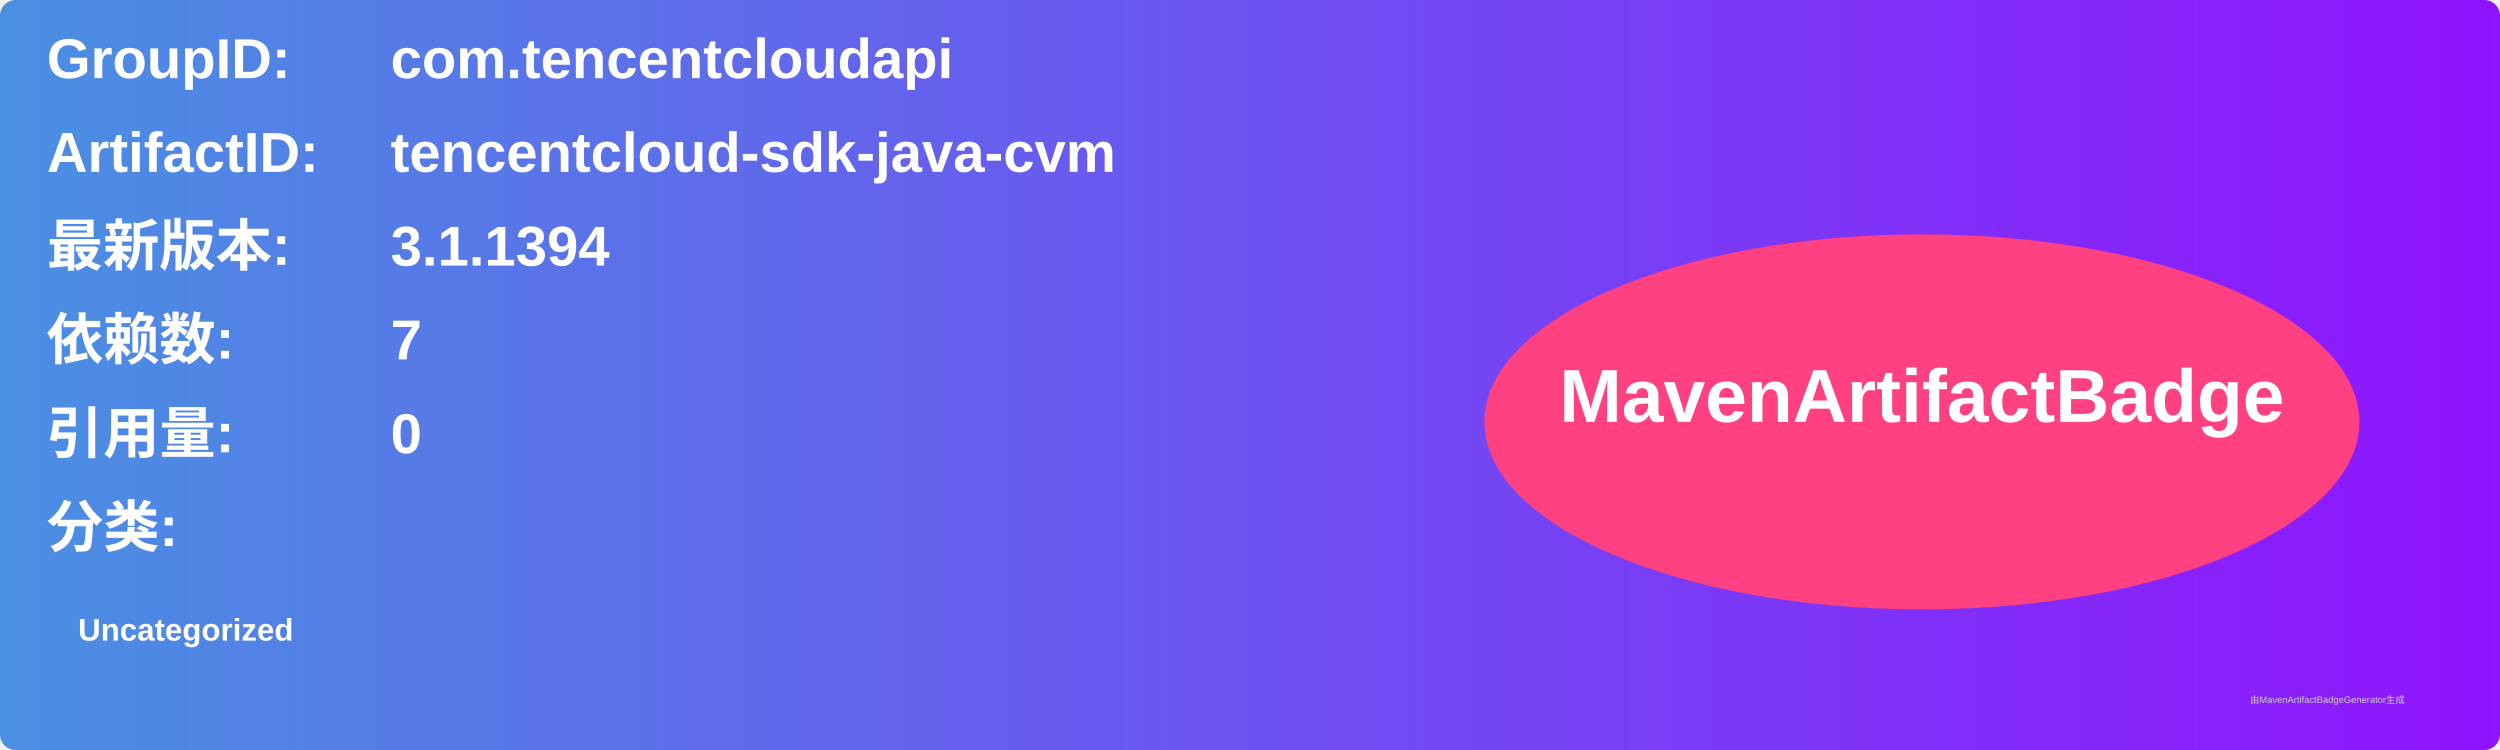
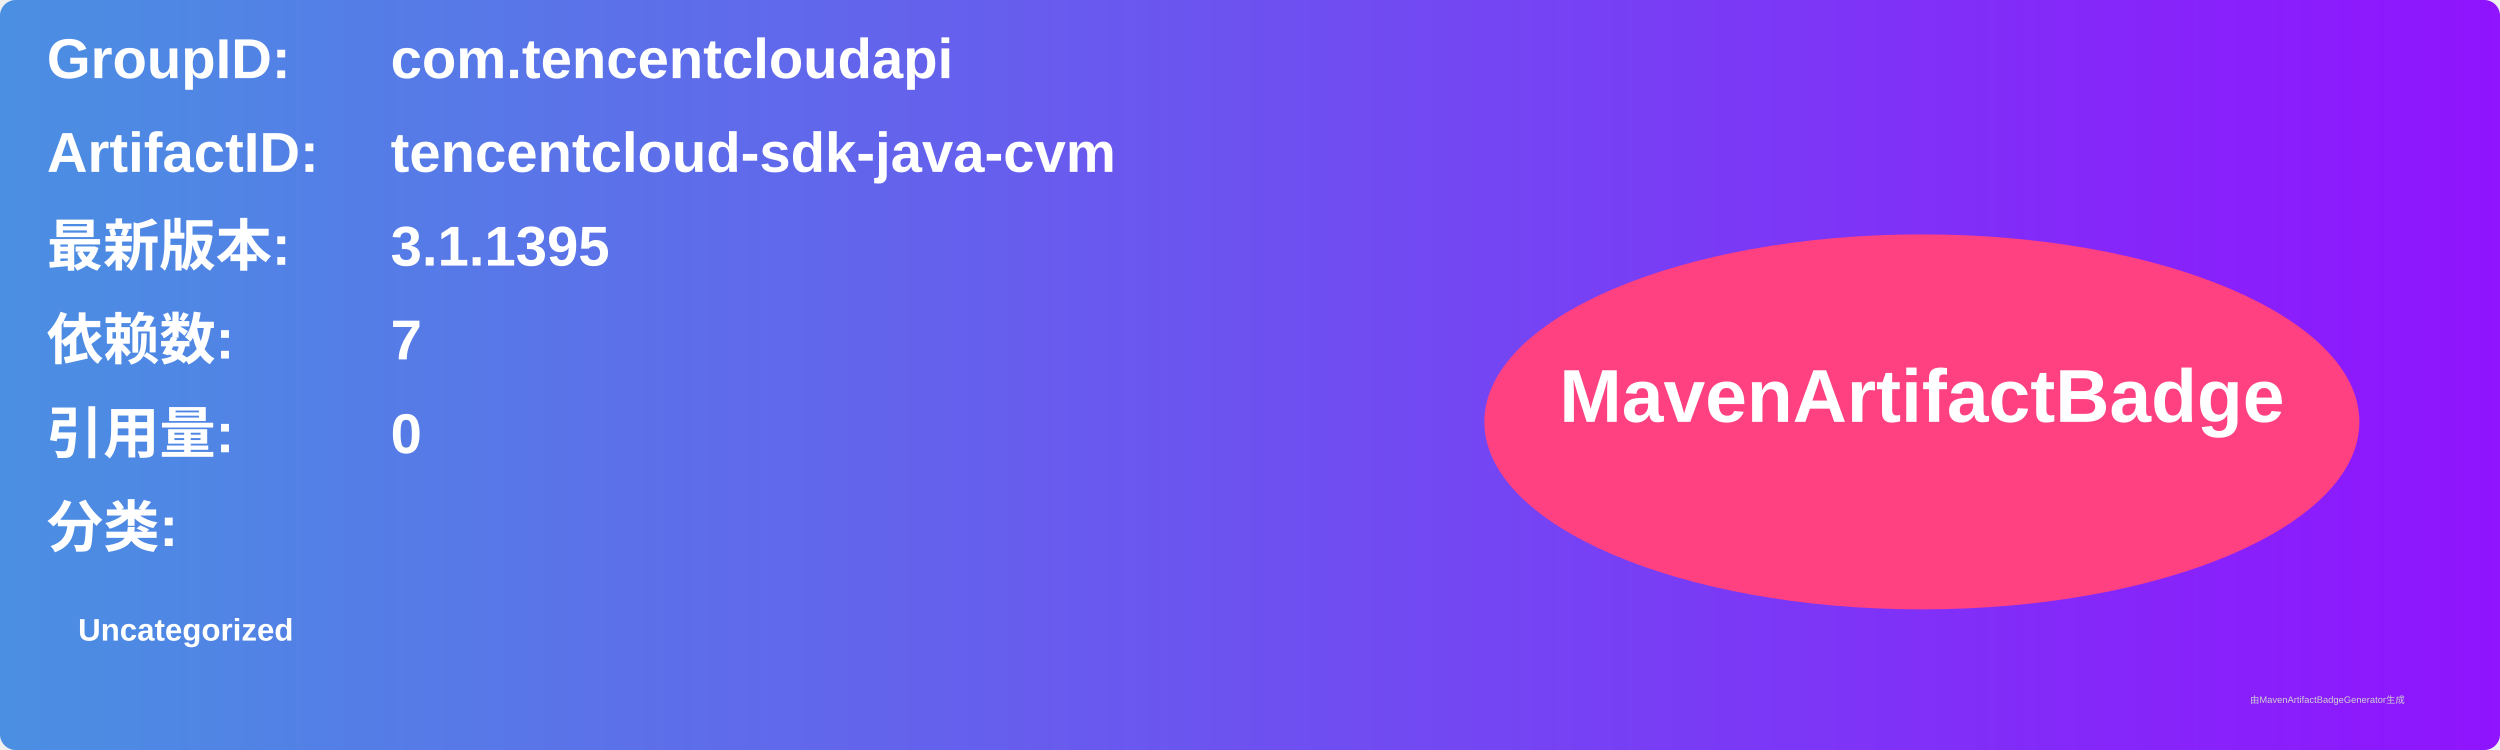
<svg xmlns="http://www.w3.org/2000/svg" width="800" height="240" viewBox="0 0 800 240">
  <linearGradient id="grad" x1="0%" y1="0%" x2="100%" y2="0%">
    <stop offset="0%" stop-color="#4a90e2" />
    <stop offset="100%" stop-color="#9013fe" />
  </linearGradient>
  <rect width="100%" height="100%" rx="5" ry="5" fill="url(#grad)" />
  <g transform="translate(15, 15)">
    <text x="0" y="10" font-family="Arial" font-size="18" fill="white" font-weight="bold" width="260">GroupID:</text>
    <text x="110" y="10" font-family="Arial" font-size="18" fill="white" font-weight="bold" width="460">com.tencentcloudapi</text>
    <text x="0" y="40" font-family="Arial" font-size="18" fill="white" font-weight="bold" width="260">ArtifactID:</text>
    <text x="110" y="40" font-family="Arial" font-size="18" fill="white" font-weight="bold" width="460">tencentcloud-sdk-java-cvm</text>
    <text x="0" y="70" font-family="Arial" font-size="18" fill="white" font-weight="bold">最新版本:</text>
    <text x="110" y="70" font-family="Arial" font-size="18" fill="white" font-weight="bold">
-       <tspan font-weight="bold">3.1.1394</tspan>
+       <tspan font-weight="bold">3.1.1395</tspan>
    </text>
    <text x="0" y="100" font-family="Arial" font-size="18" fill="white" font-weight="bold">依赖数: </text>
    <text x="110" y="100" font-family="Arial" font-size="18" fill="white">
      <tspan font-weight="bold">7</tspan>
    </text>
    <text x="0" y="130" font-family="Arial" font-size="18" fill="white" font-weight="bold">引用量: </text>
    <text x="110" y="130" font-family="Arial" font-size="18" fill="white">
      <tspan font-weight="bold">0</tspan>
    </text>
    <text x="0" y="160" font-family="Arial" font-size="18" fill="white" font-weight="bold">分类:</text>
    <text x="10" y="190" font-family="Arial" font-size="10" fill="white">
      <tspan font-weight="bold">Uncategorized</tspan>
    </text>
    <ellipse cx="600" cy="120" rx="140" ry="60" fill="#ff4081" />
    <text x="600" y="120" text-anchor="middle" font-family="Arial" font-size="24" fill="white" font-weight="bold">MavenArtifactBadge</text>
  </g>
  <text x="720" y="225" font-family="Arial" font-size="3" fill="#d0d0d0">由MavenArtifactBadgeGenerator生成</text>
</svg>
